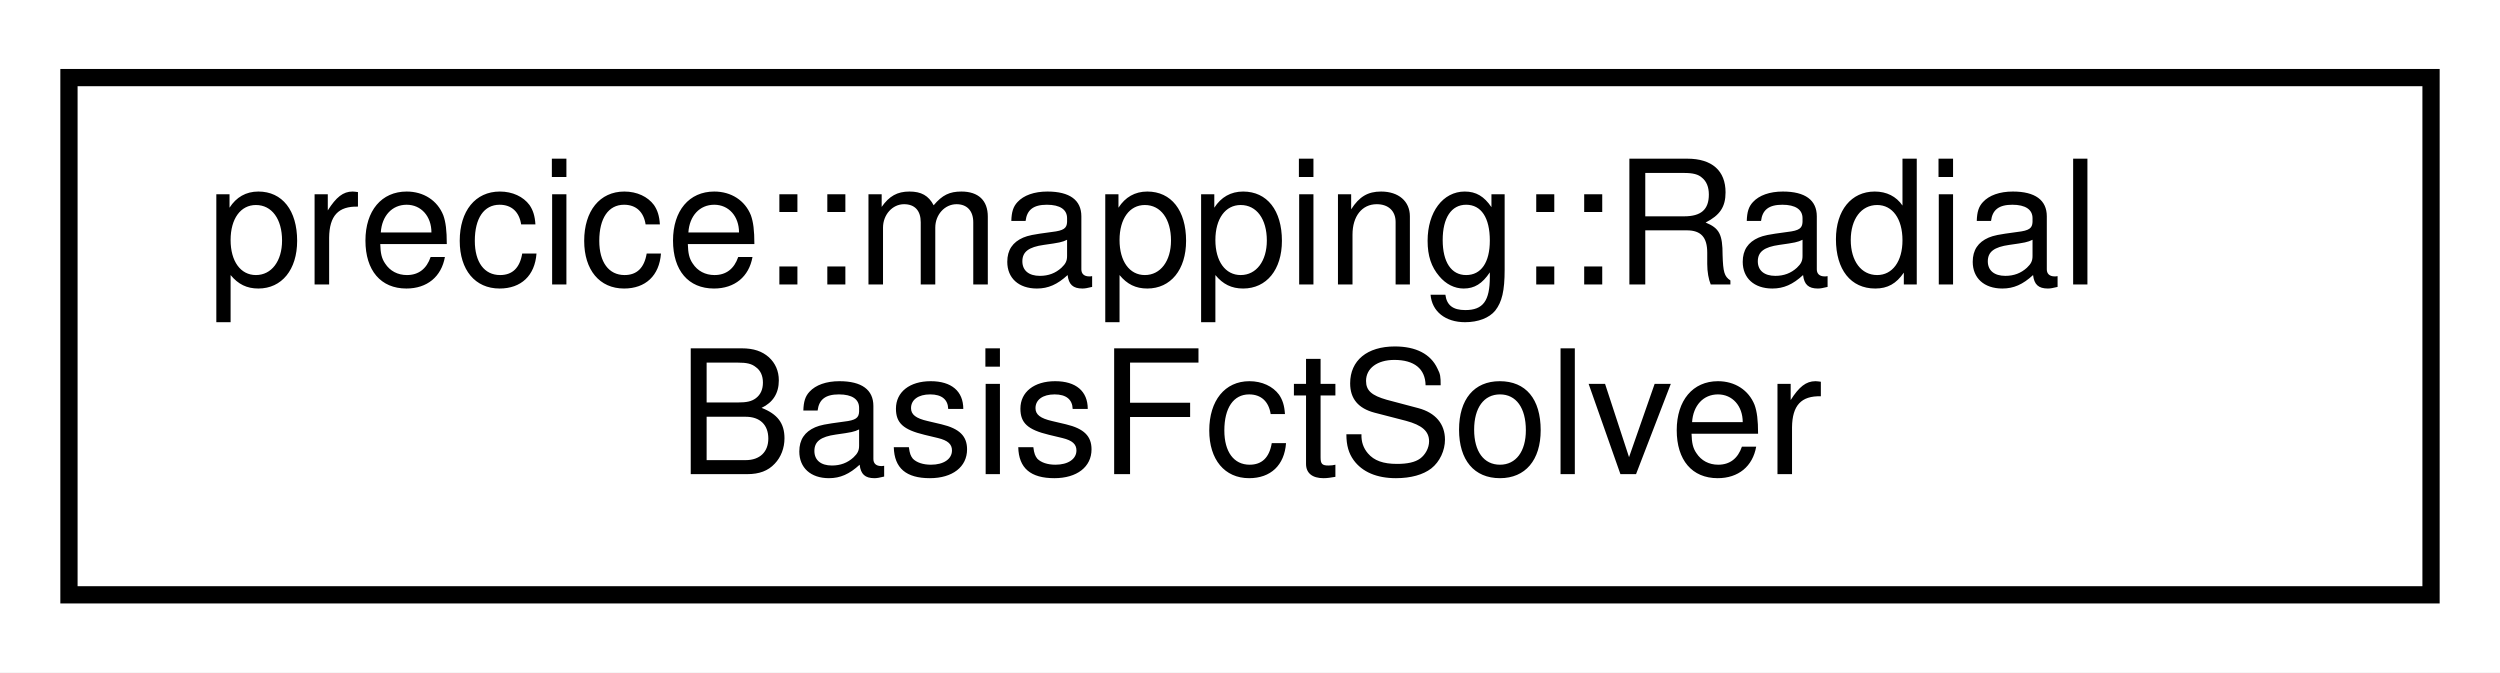
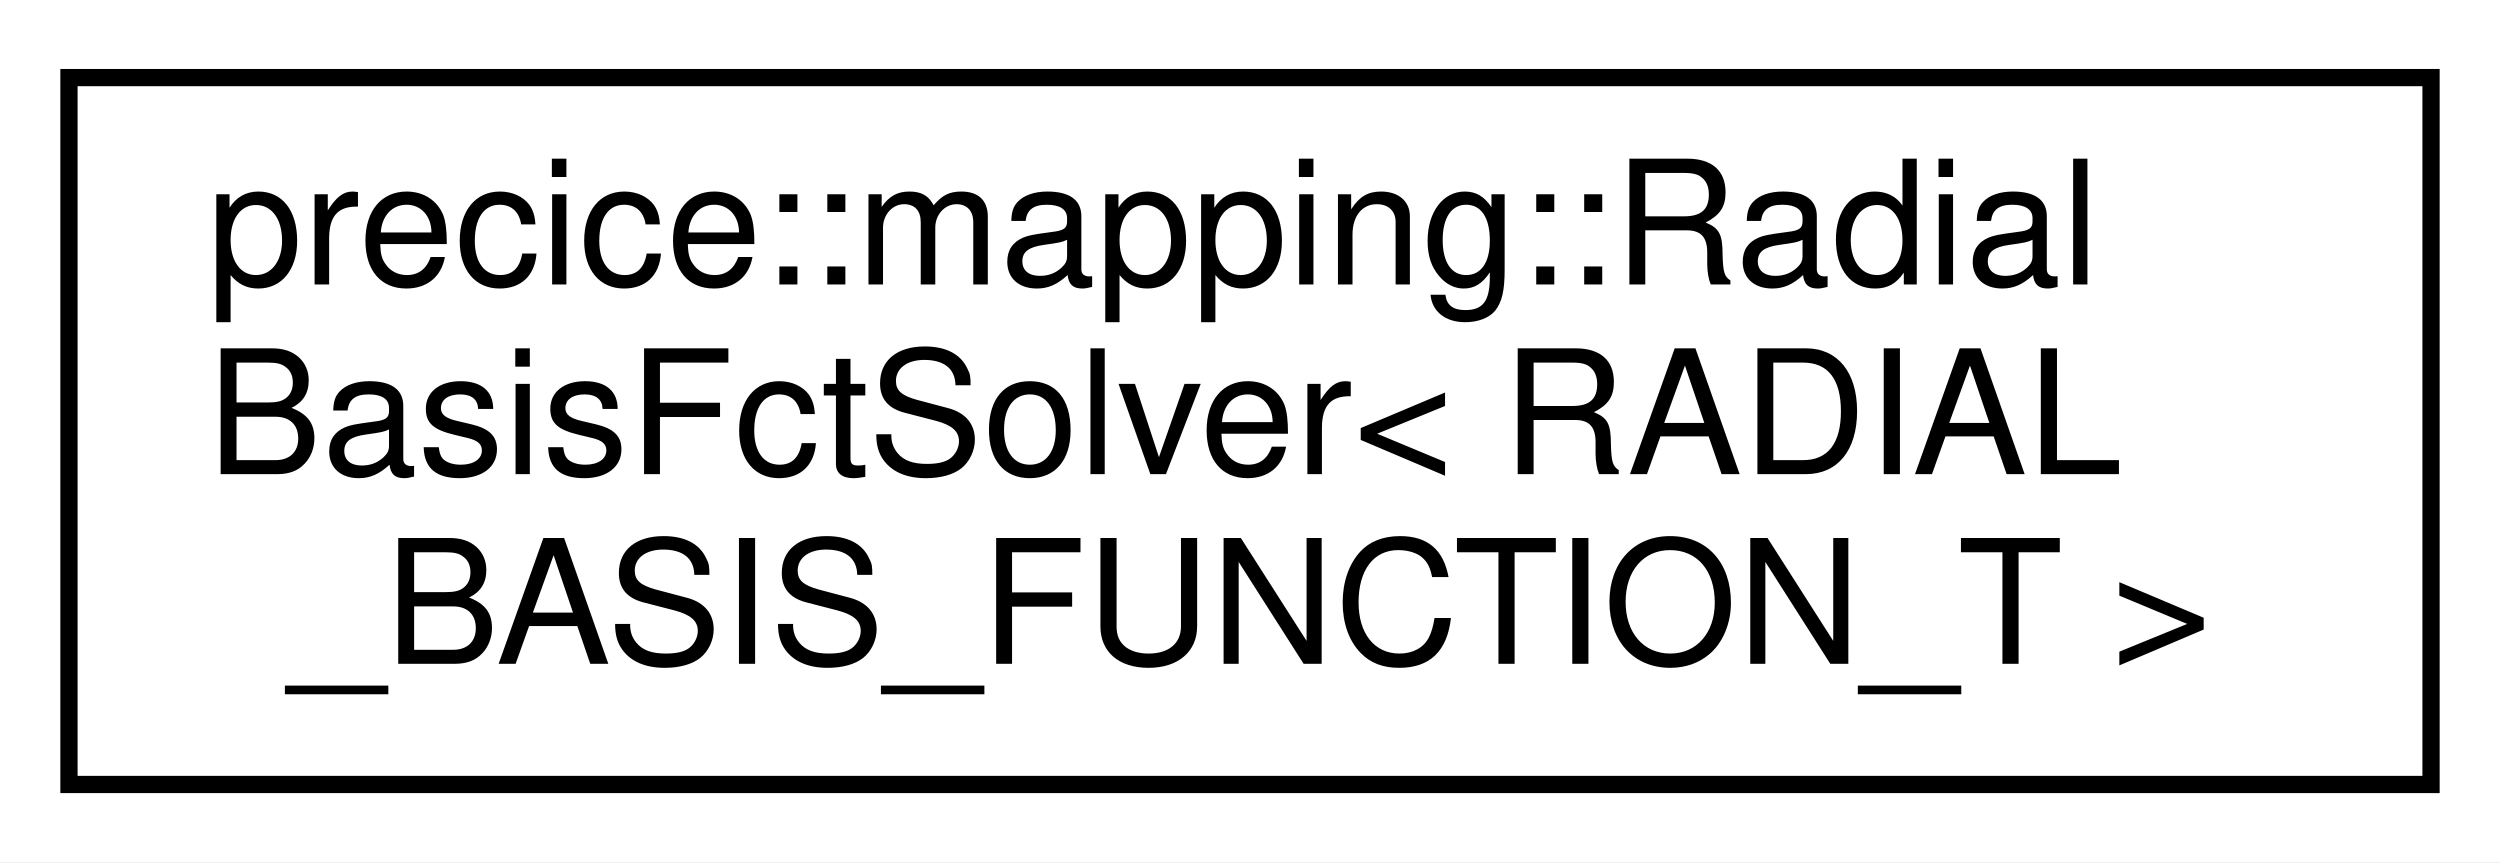
- <svg xmlns="http://www.w3.org/2000/svg" xmlns:xlink="http://www.w3.org/1999/xlink" width="145pt" height="39pt" viewBox="0.00 0.00 145.00 39.00">
-   <g id="graph0" class="graph" transform="scale(1 1) rotate(0) translate(4 35)">
-     <polygon fill="white" stroke="transparent" points="-4,4 -4,-35 141,-35 141,4 -4,4" />
+ <svg xmlns="http://www.w3.org/2000/svg" xmlns:xlink="http://www.w3.org/1999/xlink" width="145pt" height="50pt" viewBox="0.00 0.00 145.00 50.00">
+   <g id="graph0" class="graph" transform="scale(1 1) rotate(0) translate(4 46)">
+     <polygon fill="white" stroke="transparent" points="-4,4 -4,-46 141,-46 141,4 -4,4" />
    <g id="node1" class="node">
      <g id="a_node1">
        <a xlink:href="classprecice_1_1mapping_1_1RadialBasisFctSolver.html" target="_top" xlink:title=" ">
-           <polygon fill="white" stroke="black" points="0,-0.5 0,-30.5 137,-30.5 137,-0.5 0,-0.5" />
-           <text text-anchor="start" x="8" y="-18.5" font-family="Helvetica,sans-Serif" font-size="10.00">precice::mapping::Radial</text>
-           <text text-anchor="middle" x="68.5" y="-7.5" font-family="Helvetica,sans-Serif" font-size="10.00">BasisFctSolver</text>
+           <polygon fill="white" stroke="black" points="0,-0.5 0,-41.5 137,-41.5 137,-0.5 0,-0.5" />
+           <text text-anchor="start" x="8" y="-29.5" font-family="Helvetica,sans-Serif" font-size="10.00">precice::mapping::Radial</text>
+           <text text-anchor="start" x="8" y="-18.5" font-family="Helvetica,sans-Serif" font-size="10.00">BasisFctSolver&lt; RADIAL</text>
+           <text text-anchor="middle" x="68.5" y="-7.5" font-family="Helvetica,sans-Serif" font-size="10.00">_BASIS_FUNCTION_T &gt;</text>
        </a>
      </g>
    </g>
  </g>
</svg>
